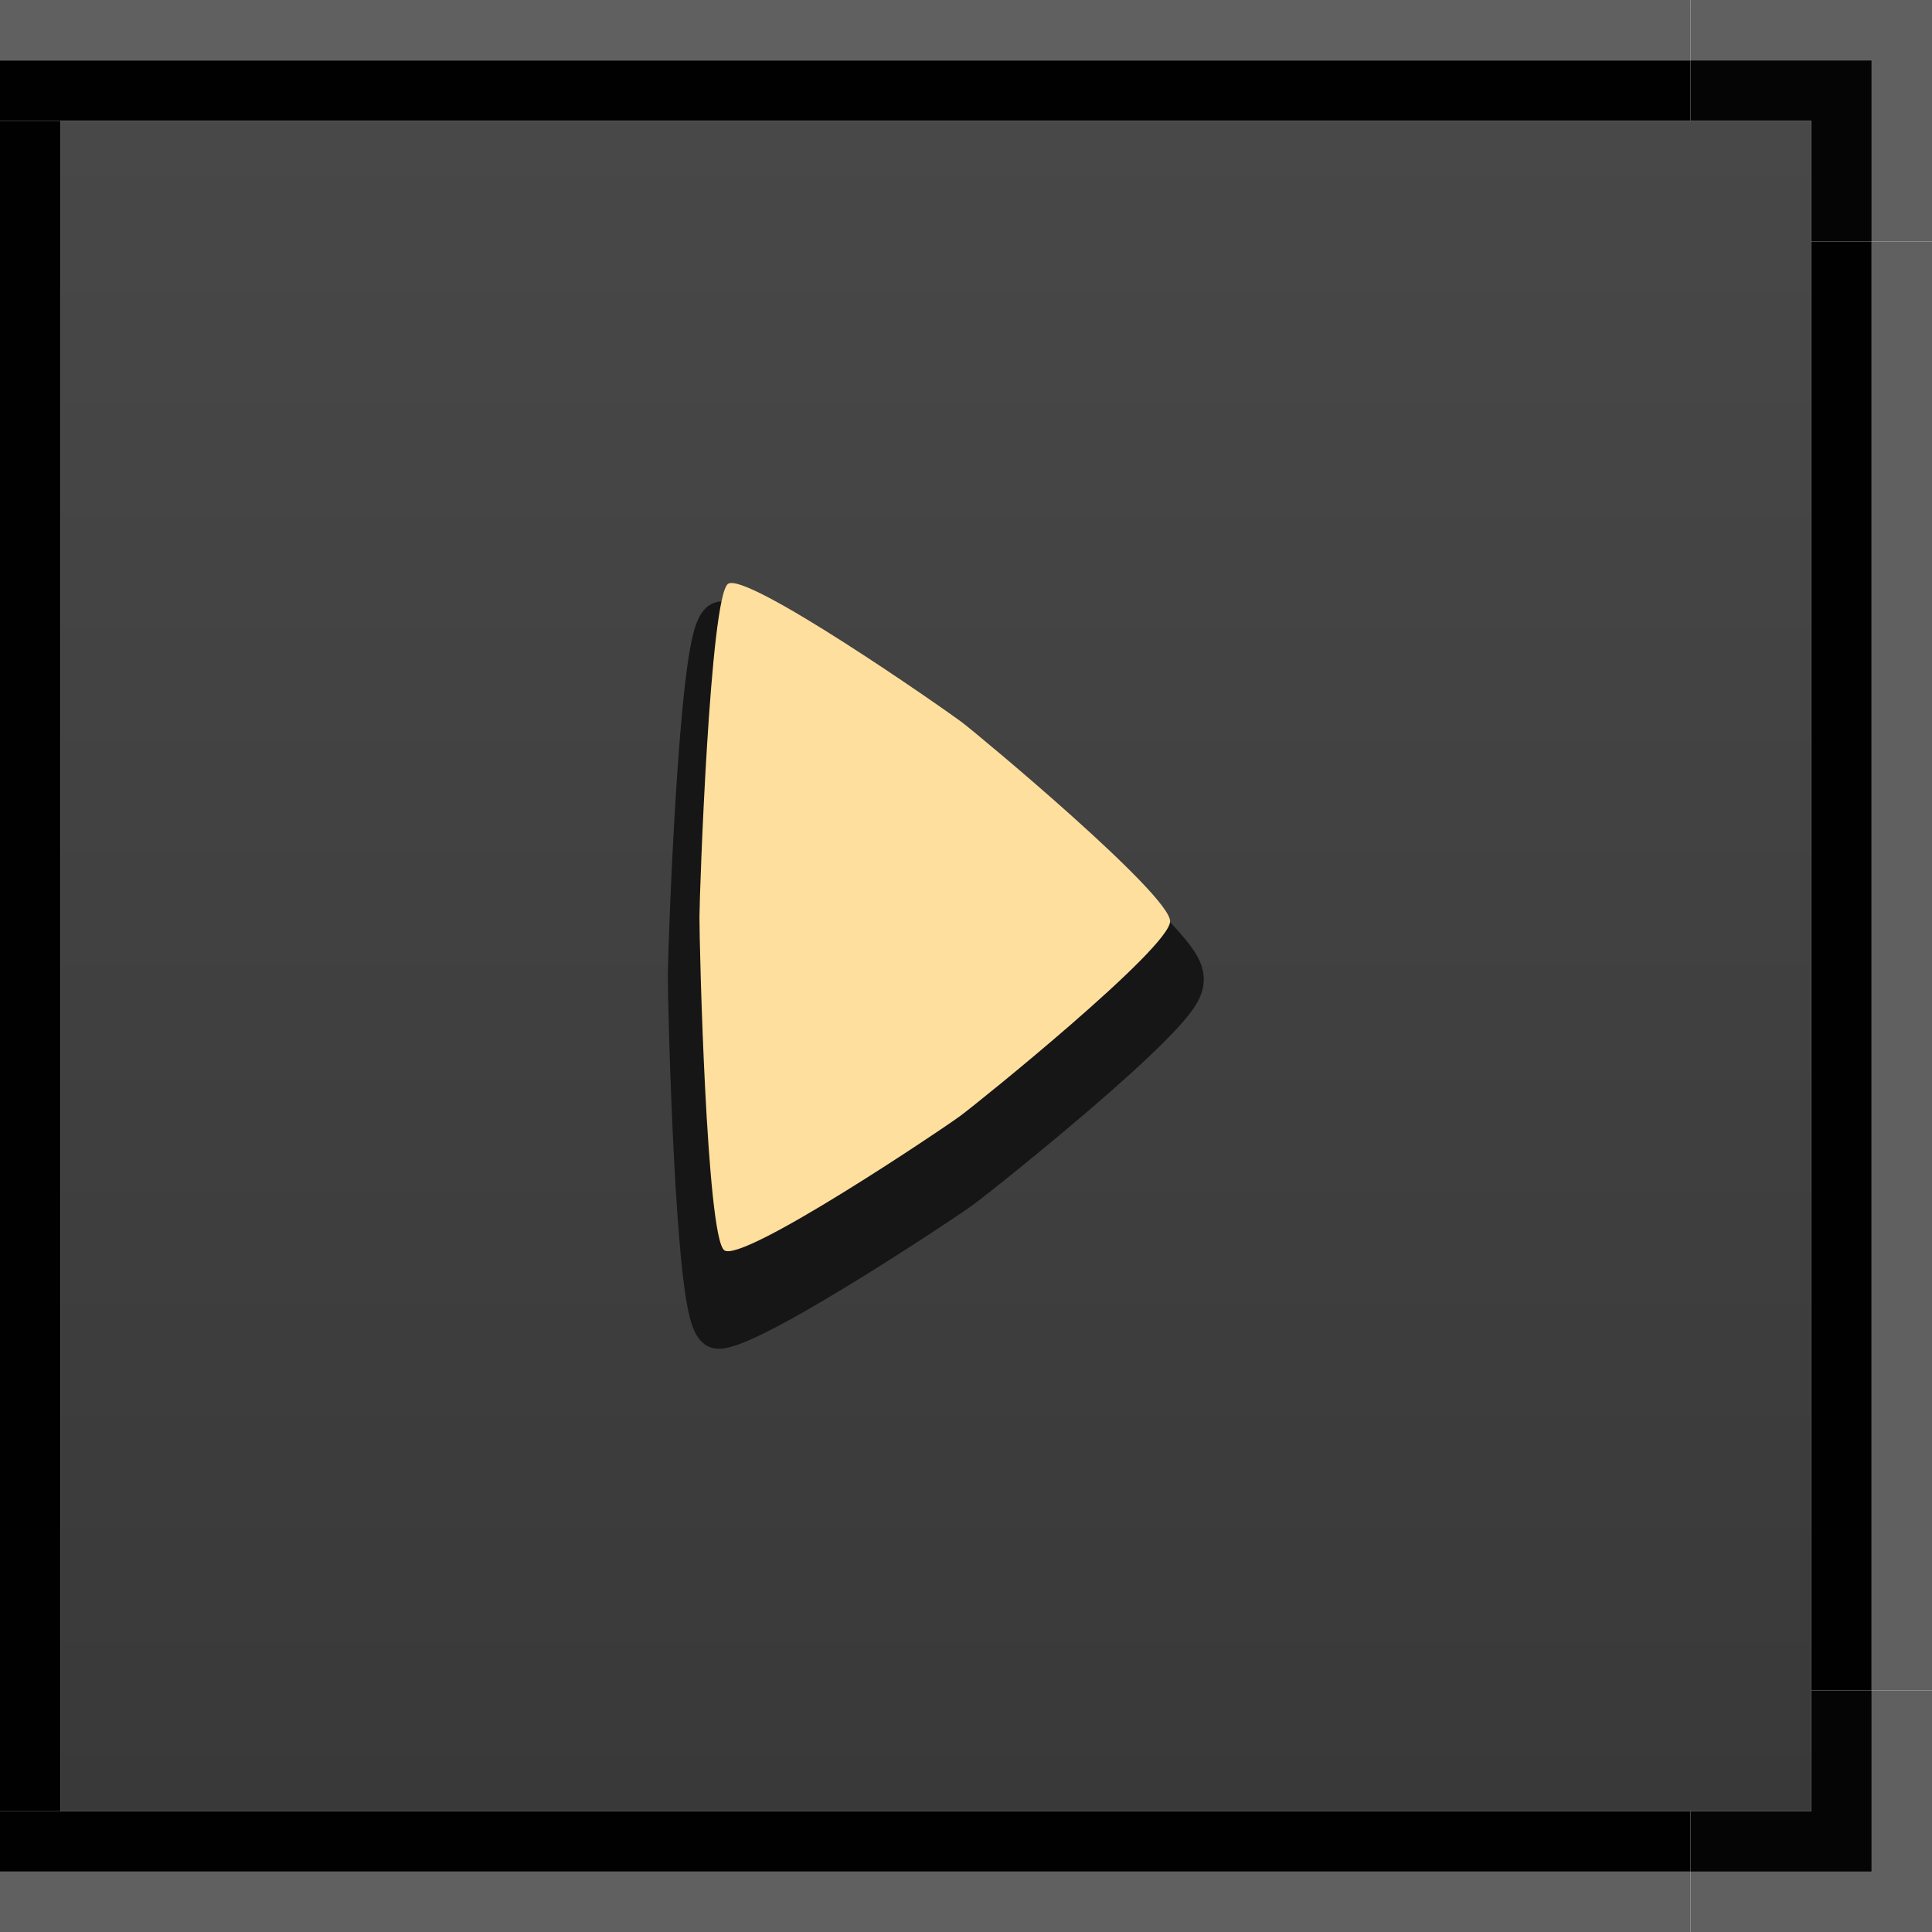
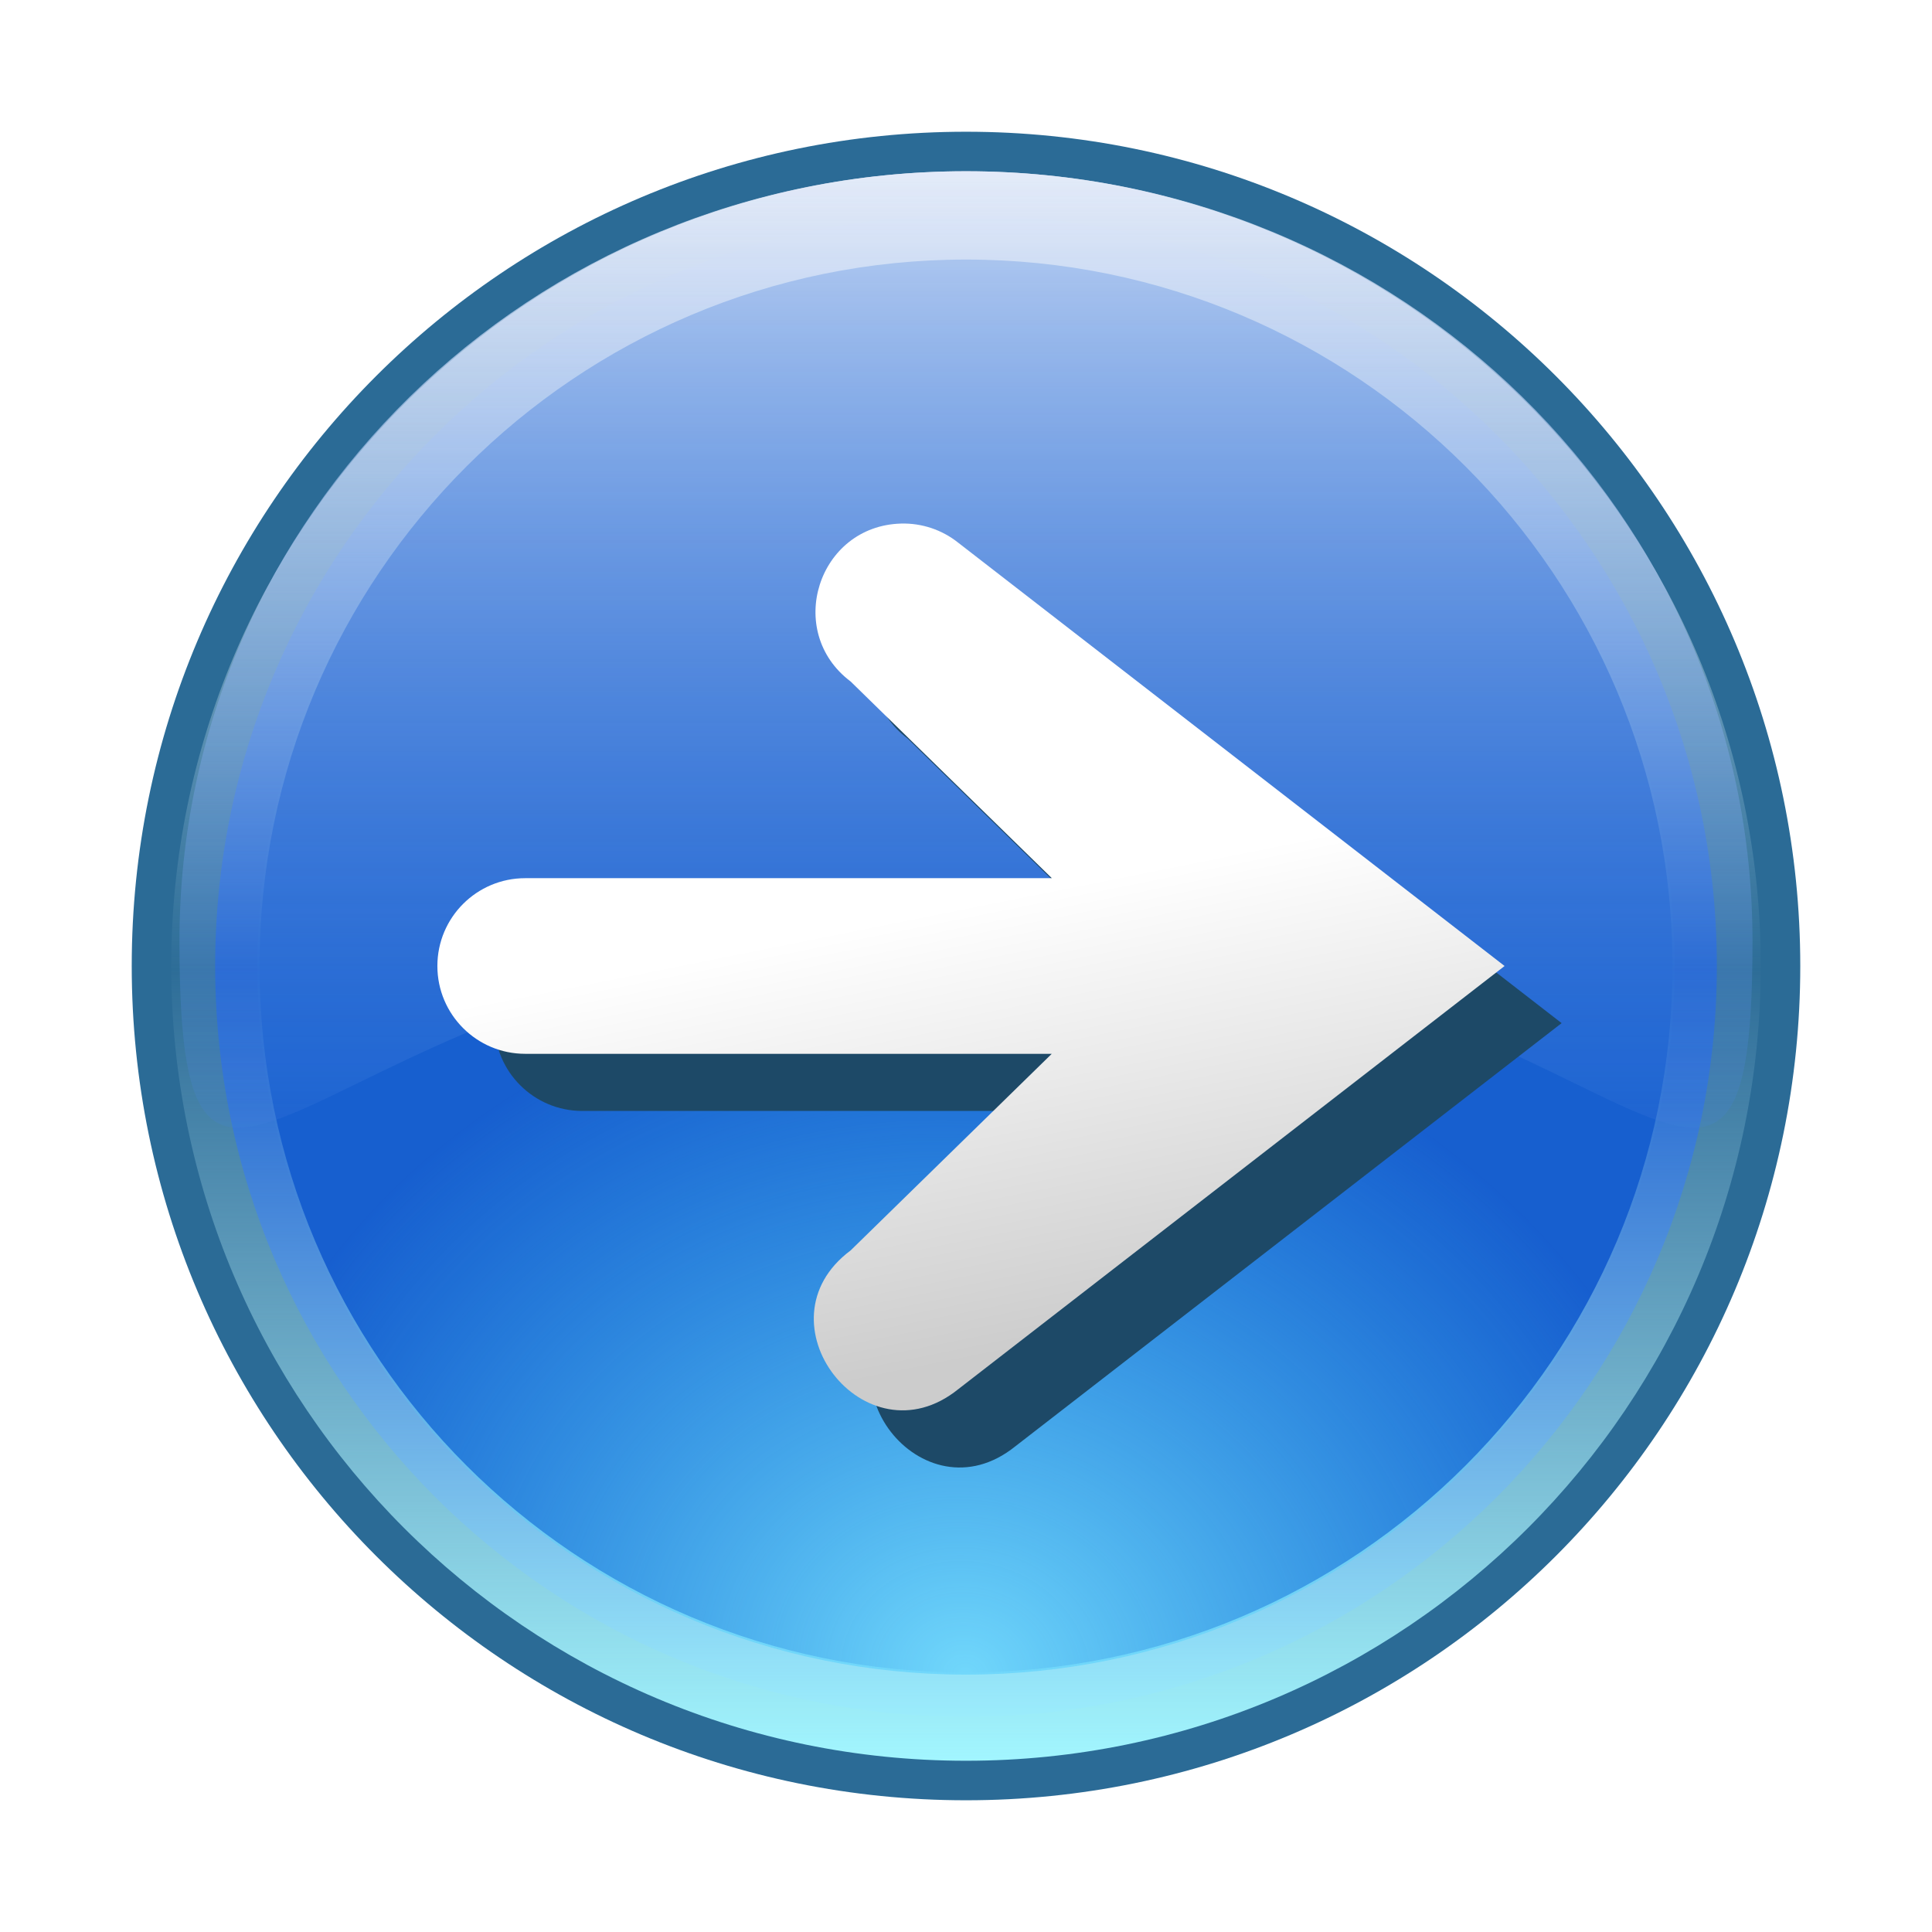
- <svg xmlns="http://www.w3.org/2000/svg" xmlns:xlink="http://www.w3.org/1999/xlink" width="32" height="32" viewBox="0 0 32 32" version="1.1" id="svg5780">
+ <svg xmlns="http://www.w3.org/2000/svg" xmlns:xlink="http://www.w3.org/1999/xlink" width="44" height="44" viewBox="0 0 44 44" version="1.1" id="svg5780">
  <defs id="defs5774">
-     <linearGradient gradientTransform="matrix(1.074074,0,0,1.076925,4.592598,-23.43527)" gradientUnits="userSpaceOnUse" y2="317.65" x2="-62" y1="291.65" x1="-62" id="linearGradient932-294" xlink:href="#linearGradient930-701" />
-     <linearGradient id="linearGradient930-701">
-       <stop id="stop864" offset="0" style="stop-color:#484848;stop-opacity:1;opacity:1" />
-       <stop id="stop866" offset="1" style="stop-color:#393939;stop-opacity:1;opacity:1" />
+     <linearGradient id="linearGradient921">
+       <stop style="stop-color:#ffffff;stop-opacity:1;" offset="0" id="stop917" />
+       <stop style="stop-color:#cccccc;stop-opacity:1" offset="1" id="stop919" />
    </linearGradient>
+     <linearGradient xlink:href="#linearGradient882" id="linearGradient884" x1="-13" y1="29.246" x2="-13" y2="47.246" gradientUnits="userSpaceOnUse" gradientTransform="matrix(2.011111,0,0,2.011111,-14.85557,221.733)" />
+     <linearGradient id="linearGradient882">
+       <stop style="stop-color:#e7e7f1;stop-opacity:1" offset="0" id="stop878" />
+       <stop id="stop900" offset="0.502" style="stop-color:#b2dced;stop-opacity:0.018" />
+       <stop style="stop-color:#a2f6ff;stop-opacity:1" offset="1" id="stop880" />
+     </linearGradient>
+     <radialGradient xlink:href="#linearGradient892" id="radialGradient896" cx="16.671" cy="99.224" fx="16.671" fy="99.224" r="7" gradientTransform="matrix(1.714286,-1.591068,1.819327,1.627075,-250.0996,179.868)" gradientUnits="userSpaceOnUse" />
+     <linearGradient id="linearGradient892">
+       <stop style="stop-color:#71d7fb;stop-opacity:1" offset="0" id="stop888" />
+       <stop style="stop-color:#44cbf9;stop-opacity:0.024" offset="1" id="stop890" />
+     </linearGradient>
+     <linearGradient xlink:href="#linearGradient909" id="linearGradient911" x1="16.671" y1="84.224" x2="16.671" y2="94.224" gradientUnits="userSpaceOnUse" gradientTransform="matrix(2.239063,0,0,2.191778,-78.32785,95.95039)" />
+     <linearGradient id="linearGradient909">
+       <stop style="stop-color:#e2ebfa;stop-opacity:1" offset="0" id="stop905" />
+       <stop style="stop-color:#427fdf;stop-opacity:0.204" offset="1" id="stop907" />
+     </linearGradient>
+     <linearGradient xlink:href="#linearGradient921" id="linearGradient923" x1="20" y1="21" x2="22" y2="31" gradientUnits="userSpaceOnUse" />
  </defs>
-   <g id="layer1" transform="translate(63.00001,-288.6499)">
-     <rect y="290.65" x="-62" height="28" width="29" class="ColorScheme-Text" id="north-active-tab-center" style="color:#31363b;opacity:1;fill:url(#linearGradient932-294);fill-opacity:1;fill-rule:nonzero;stroke:none;stroke-width:1.496;stroke-linecap:square;stroke-linejoin:round;stroke-miterlimit:4;stroke-dasharray:none;stroke-dashoffset:0;stroke-opacity:1" />
-     <rect style="color:#31363b;fill:#010101;fill-opacity:1;fill-rule:nonzero;stroke:none;stroke-width:0.299;stroke-linecap:square;stroke-linejoin:round;stroke-miterlimit:4;stroke-dasharray:none;stroke-dashoffset:0;stroke-opacity:1" id="rect1162" class="ColorScheme-Text" width="1" height="28" x="318.65" y="-63" transform="matrix(0,1,1,0,0,0)" />
-     <rect style="color:#31363b;fill:#606060;fill-opacity:1;fill-rule:nonzero;stroke:none;stroke-width:0.299;stroke-linecap:square;stroke-linejoin:round;stroke-miterlimit:4;stroke-dasharray:none;stroke-dashoffset:0;stroke-opacity:1" id="rect1164" class="ColorScheme-Text" width="1" height="28" x="319.65" y="-63" transform="matrix(0,1,1,0,0,0)" />
-     <rect transform="rotate(-90)" y="-63" x="-290.65" height="28" width="1" class="ColorScheme-Text" id="rect1792" style="color:#31363b;fill:#010101;fill-opacity:1;fill-rule:nonzero;stroke:none;stroke-width:0.299;stroke-linecap:square;stroke-linejoin:round;stroke-miterlimit:4;stroke-dasharray:none;stroke-dashoffset:0;stroke-opacity:1" />
-     <rect transform="rotate(-90)" y="-63" x="-289.65" height="28" width="1" class="ColorScheme-Text" id="rect1794" style="color:#31363b;fill:#606060;fill-opacity:1;fill-rule:nonzero;stroke:none;stroke-width:0.299;stroke-linecap:square;stroke-linejoin:round;stroke-miterlimit:4;stroke-dasharray:none;stroke-dashoffset:0;stroke-opacity:1" />
-     <rect transform="scale(1,-1)" y="-316.65" x="-33" height="24" width="1" class="ColorScheme-Text" id="rect1804" style="color:#31363b;fill:#010101;fill-opacity:1;fill-rule:nonzero;stroke:none;stroke-width:0.299;stroke-linecap:square;stroke-linejoin:round;stroke-miterlimit:4;stroke-dasharray:none;stroke-dashoffset:0;stroke-opacity:1" />
-     <rect transform="scale(1,-1)" y="-316.65" x="-32" height="24" width="1" class="ColorScheme-Text" id="rect1806" style="color:#31363b;fill:#606060;fill-opacity:1;fill-rule:nonzero;stroke:none;stroke-width:0.299;stroke-linecap:square;stroke-linejoin:round;stroke-miterlimit:4;stroke-dasharray:none;stroke-dashoffset:0;stroke-opacity:1" />
-     <rect style="color:#31363b;fill:#010101;fill-opacity:1;fill-rule:nonzero;stroke:none;stroke-width:0.299;stroke-linecap:square;stroke-linejoin:round;stroke-miterlimit:4;stroke-dasharray:none;stroke-dashoffset:0;stroke-opacity:1" id="rect1816" class="ColorScheme-Text" width="1" height="28" x="62" y="-318.65" transform="scale(-1)" />
-     <path style="color:#31363b;fill:#606060;fill-opacity:1;fill-rule:nonzero;stroke:none;stroke-width:0.104;stroke-linecap:square;stroke-linejoin:round;stroke-miterlimit:4;stroke-dasharray:none;stroke-dashoffset:0;stroke-opacity:1" d="m -35,288.65 v 1 h 3 v 3 h 1 v -4 z" id="rect4086" />
-     <path style="color:#31363b;fill:#050505;fill-opacity:1;fill-rule:nonzero;stroke:none;stroke-width:0.069;stroke-linecap:square;stroke-linejoin:round;stroke-miterlimit:4;stroke-dasharray:none;stroke-dashoffset:0;stroke-opacity:1" d="m -35,289.65 v 1 h 2 v 2 h 1 v -3 z" id="rect4089" />
-     <path id="path1851" d="m -35,320.65 v -1 h 3 v -3 h 1 v 4 z" style="color:#31363b;fill:#606060;fill-opacity:1;fill-rule:nonzero;stroke:none;stroke-width:0.104;stroke-linecap:square;stroke-linejoin:round;stroke-miterlimit:4;stroke-dasharray:none;stroke-dashoffset:0;stroke-opacity:1" />
-     <path id="path1855" d="m -35,319.65 v -1 h 2 v -2 h 1 v 3 z" style="color:#31363b;fill:#050505;fill-opacity:1;fill-rule:nonzero;stroke:none;stroke-width:0.069;stroke-linecap:square;stroke-linejoin:round;stroke-miterlimit:4;stroke-dasharray:none;stroke-dashoffset:0;stroke-opacity:1" />
-     <g id="g1635" transform="matrix(-0.2935936,-0.6722255,-0.5172317,0.3815719,-63.81262,278.5505)">
-       <path transform="matrix(1.040258,0.00506358,0.00506359,1.046304,-0.8900144,2.350921)" d="m -31.455,-7.342 c 0,0.574 -5.315,3.925 -5.812,4.212 -0.497,0.287 -6.057,3.214 -6.554,2.927 -0.497,-0.287 -0.742,-6.565 -0.742,-7.139 0,-0.574 0.245,-6.852 0.742,-7.139 0.497,-0.287 6.057,2.64 6.554,2.927 0.497,0.287 5.812,3.638 5.812,4.212 z" id="path1631" style="opacity:1;fill:#161616;fill-opacity:1;stroke:#161616;stroke-width:1.12;stroke-linecap:round;stroke-miterlimit:4;stroke-dasharray:none;stroke-opacity:1" />
-       <path d="m -32.926,-6.193 c 0,0.574 -5.315,3.925 -5.812,4.212 -0.497,0.287 -6.057,3.214 -6.554,2.927 -0.497,-0.287 -0.742,-6.565 -0.742,-7.139 0,-0.574 0.245,-6.852 0.742,-7.139 0.497,-0.287 6.057,2.64 6.554,2.927 0.497,0.287 5.812,3.638 5.812,4.212 z" id="path1633" style="opacity:1;fill:#ffdf9d;fill-opacity:1;stroke:none;stroke-width:1.119;stroke-linecap:round;stroke-miterlimit:4;stroke-dasharray:none;stroke-opacity:1" />
-     </g>
+   <g id="layer1" transform="translate(63.00001,-276.6499)">
+     <circle cy="298.65" cx="-41" id="circle920" style="opacity:1;fill:#2b6b96;fill-opacity:1;stroke:none;stroke-width:2;stroke-miterlimit:4;stroke-dasharray:none;stroke-opacity:1" r="19" />
+     <circle r="17.1" style="opacity:1;fill:#165cce;fill-opacity:1;stroke:none;stroke-width:2;stroke-miterlimit:4;stroke-dasharray:none;stroke-opacity:1" id="circle898" cx="-41" cy="298.65" />
+     <path style="opacity:1;fill:url(#linearGradient884);fill-opacity:1;stroke:none;stroke-width:2;stroke-miterlimit:4;stroke-dasharray:none;stroke-opacity:1" d="m -41,280.55 a 18.1,18.1 0 0 0 -18.1,18.1 18.1,18.1 0 0 0 18.1,18.1 18.1,18.1 0 0 0 18.1,-18.1 18.1,18.1 0 0 0 -18.1,-18.1 z m 0,2.011 a 16.089,16.089 0 0 1 16.089,16.089 16.089,16.089 0 0 1 -16.089,16.089 16.089,16.089 0 0 1 -16.089,-16.089 16.089,16.089 0 0 1 16.089,-16.089 z" id="circle873" />
+     <circle style="opacity:1;fill:url(#radialGradient896);fill-opacity:1;stroke:none;stroke-width:2;stroke-miterlimit:4;stroke-dasharray:none;stroke-opacity:1" id="circle886" cx="-41" cy="298.65" r="16.138" />
+     <path style="opacity:0.836;fill:url(#linearGradient911);fill-opacity:1;stroke:none;stroke-width:3;stroke-linecap:round;stroke-miterlimit:4;stroke-dasharray:none;stroke-opacity:1" d="m -23.088,298.084 c 7e-6,9.684 -3.258,-0.216 -17.912,-0.216 -14.654,0 -17.913,9.9 -17.913,0.216 0,-9.684 8.02,-17.534 17.913,-17.534 9.893,0 17.912,7.85 17.912,17.534 z" id="path902" />
+     <rect style="opacity:1;fill:#2b6b96;fill-opacity:1;stroke:none;stroke-width:2;stroke-linecap:round;stroke-linejoin:round;stroke-miterlimit:4;stroke-dasharray:none;stroke-opacity:1" id="rect890" width="20" height="15" x="-100" y="294.65" />
+     <path id="path925" d="m -41.179,289.874 c -1.893,0.051 -2.661,2.459 -1.148,3.598 l 4.582,4.479 h -11.994 a 2,2 0 1 0 0,4 h 11.992 l -4.58,4.477 c -2.179,1.623 0.332,4.866 2.449,3.162 l 12.443,-9.639 -12.443,-9.641 c -0.369,-0.294 -0.829,-0.448 -1.301,-0.436 z" style="color:#000000;font-style:normal;font-variant:normal;font-weight:normal;font-stretch:normal;font-size:medium;line-height:normal;font-family:sans-serif;font-variant-ligatures:normal;font-variant-position:normal;font-variant-caps:normal;font-variant-numeric:normal;font-variant-alternates:normal;font-feature-settings:normal;text-indent:0;text-align:start;text-decoration:none;text-decoration-line:none;text-decoration-style:solid;text-decoration-color:#000000;letter-spacing:normal;word-spacing:normal;text-transform:none;writing-mode:lr-tb;direction:ltr;text-orientation:mixed;dominant-baseline:auto;baseline-shift:baseline;text-anchor:start;white-space:normal;shape-padding:0;clip-rule:nonzero;display:inline;overflow:visible;visibility:visible;opacity:1;isolation:auto;mix-blend-mode:normal;color-interpolation:sRGB;color-interpolation-filters:linearRGB;solid-color:#000000;solid-opacity:1;vector-effect:none;fill:#1d4967;fill-opacity:1;fill-rule:nonzero;stroke:none;stroke-width:4;stroke-linecap:round;stroke-linejoin:miter;stroke-miterlimit:4;stroke-dasharray:none;stroke-dashoffset:0;stroke-opacity:1;color-rendering:auto;image-rendering:auto;shape-rendering:auto;text-rendering:auto;enable-background:accumulate" />
+     <path style="color:#000000;font-style:normal;font-variant:normal;font-weight:normal;font-stretch:normal;font-size:medium;line-height:normal;font-family:sans-serif;font-variant-ligatures:normal;font-variant-position:normal;font-variant-caps:normal;font-variant-numeric:normal;font-variant-alternates:normal;font-feature-settings:normal;text-indent:0;text-align:start;text-decoration:none;text-decoration-line:none;text-decoration-style:solid;text-decoration-color:#000000;letter-spacing:normal;word-spacing:normal;text-transform:none;writing-mode:lr-tb;direction:ltr;text-orientation:mixed;dominant-baseline:auto;baseline-shift:baseline;text-anchor:start;white-space:normal;shape-padding:0;clip-rule:nonzero;display:inline;overflow:visible;visibility:visible;opacity:1;isolation:auto;mix-blend-mode:normal;color-interpolation:sRGB;color-interpolation-filters:linearRGB;solid-color:#000000;solid-opacity:1;vector-effect:none;fill:url(#linearGradient923);fill-opacity:1;fill-rule:nonzero;stroke:none;stroke-width:4;stroke-linecap:round;stroke-linejoin:miter;stroke-miterlimit:4;stroke-dasharray:none;stroke-dashoffset:0;stroke-opacity:1;color-rendering:auto;image-rendering:auto;shape-rendering:auto;text-rendering:auto;enable-background:accumulate" d="M 20.521 11.924 C 18.629 11.975 17.86 14.383 19.373 15.521 L 23.955 20 L 11.961 20 A 2 2 0 1 0 11.961 24 L 23.953 24 L 19.373 28.477 C 17.194 30.1 19.706 33.342 21.822 31.639 L 34.266 22 L 21.822 12.359 C 21.454 12.065 20.993 11.911 20.521 11.924 z " transform="translate(-63.00001,276.6499)" id="path892" />
  </g>
</svg>
